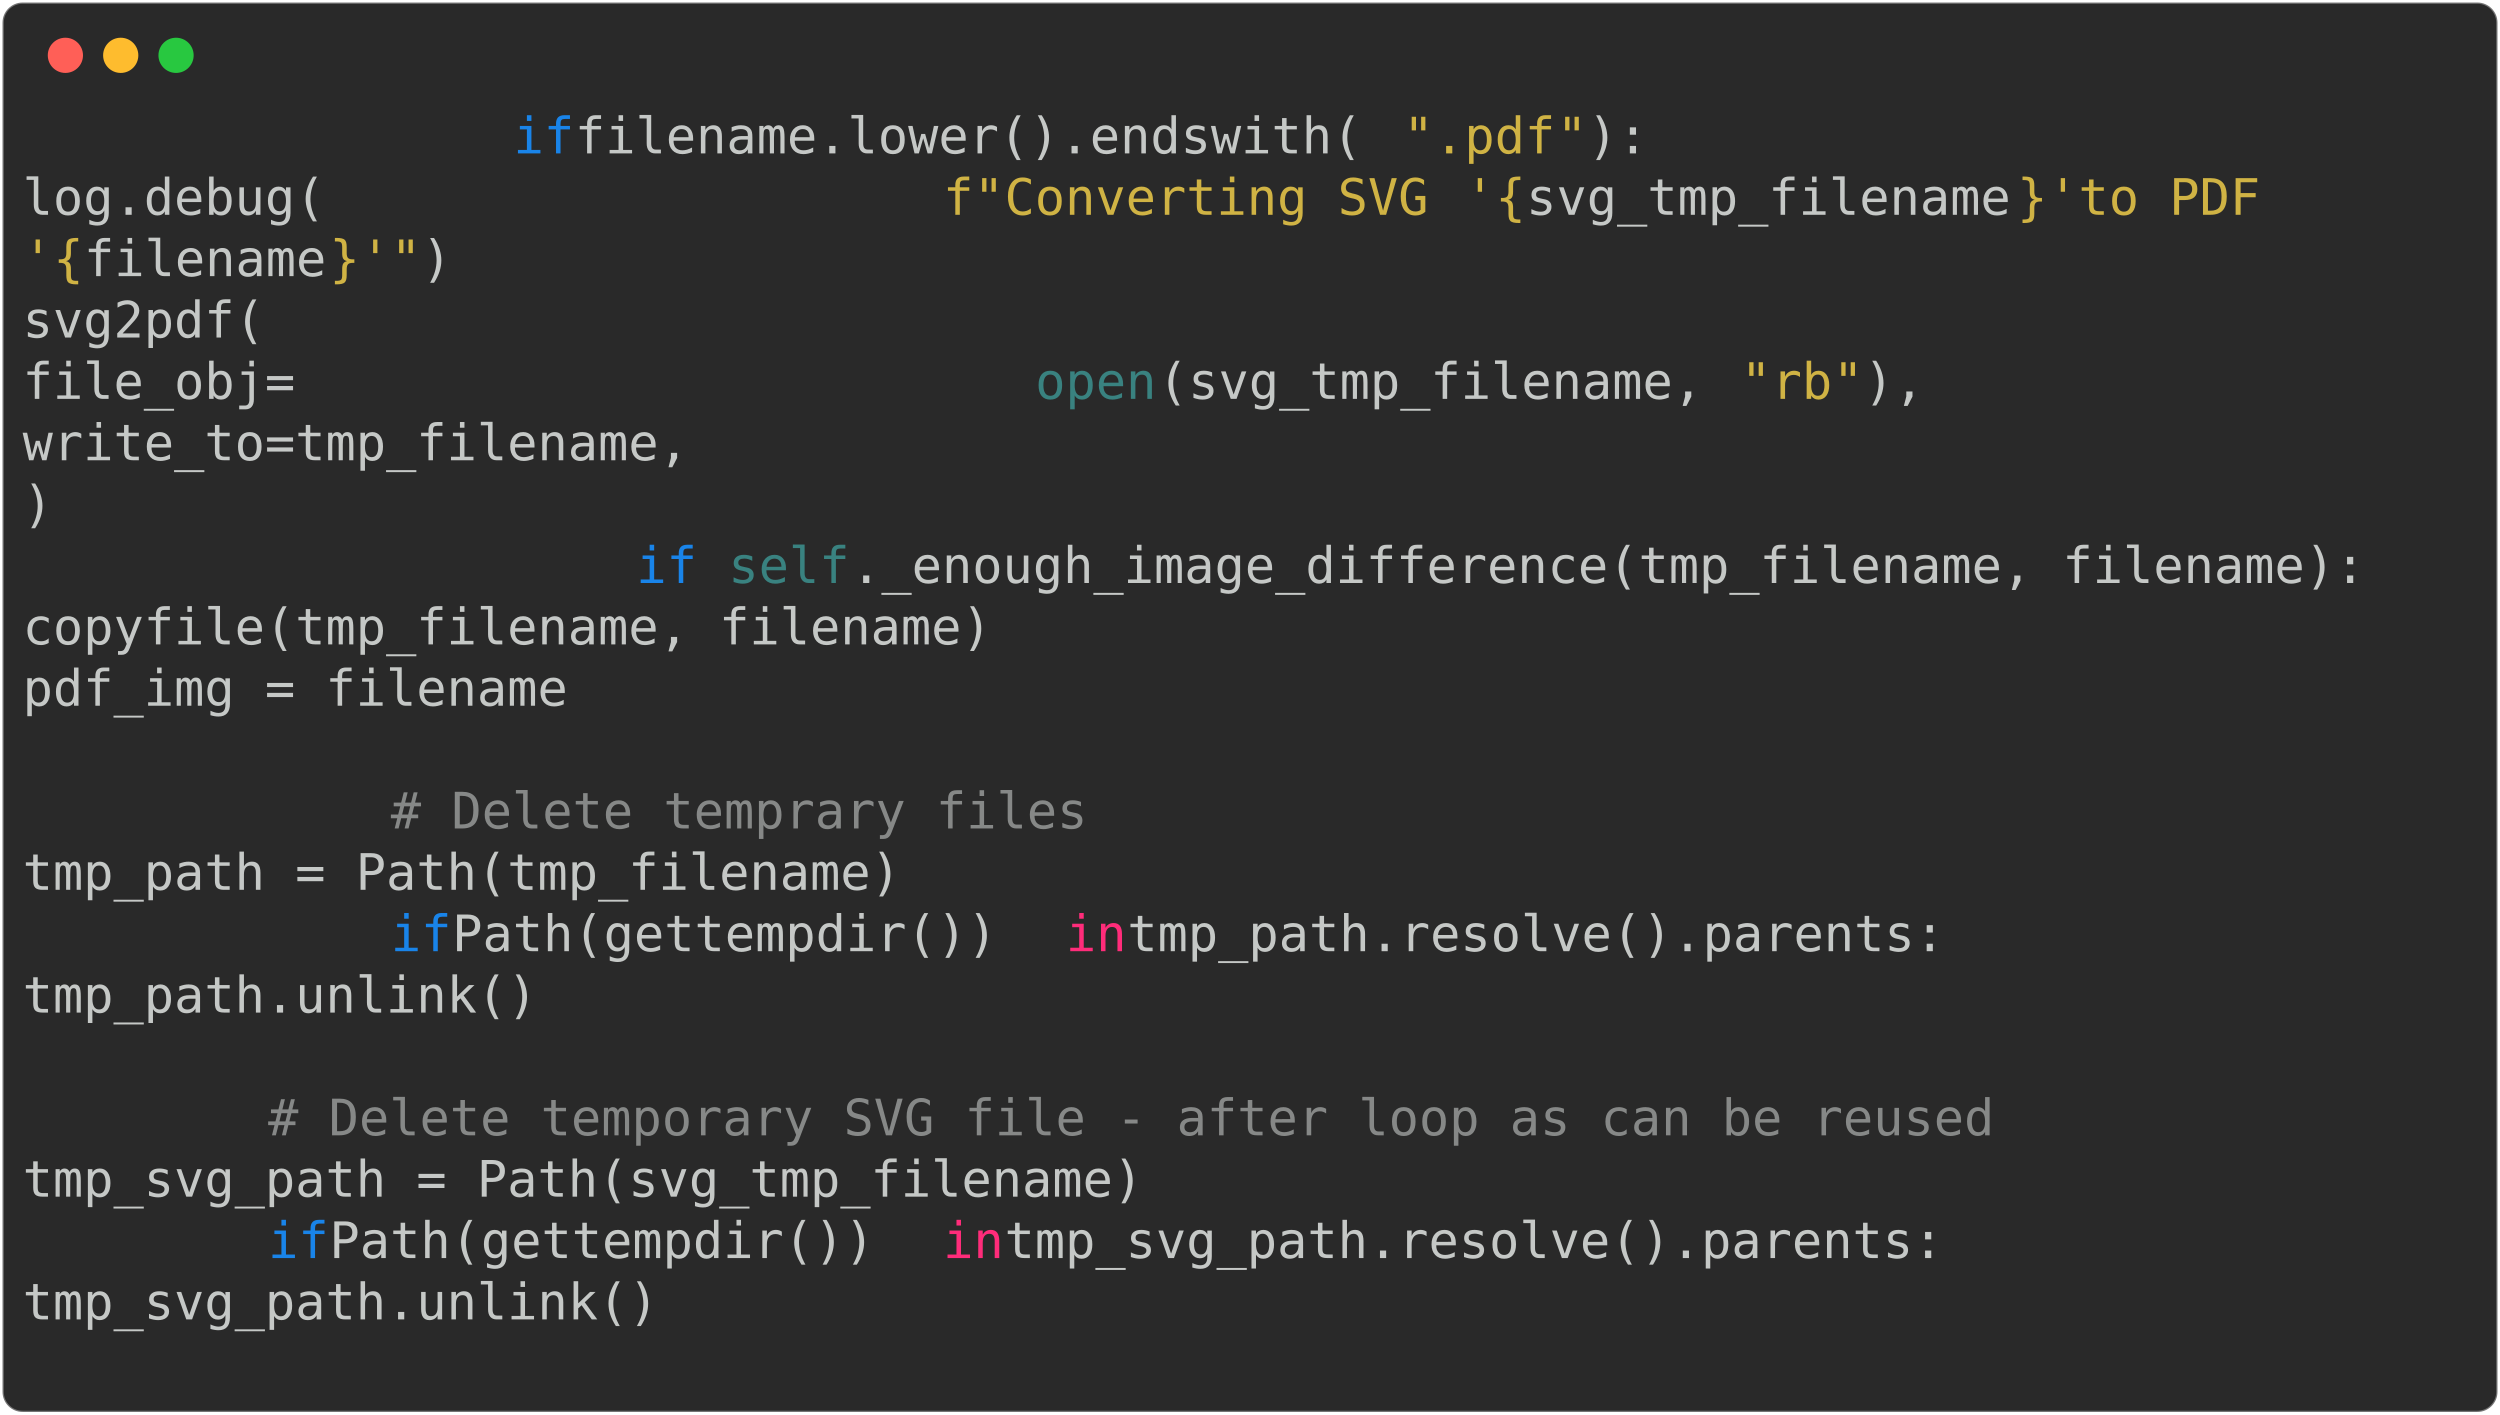
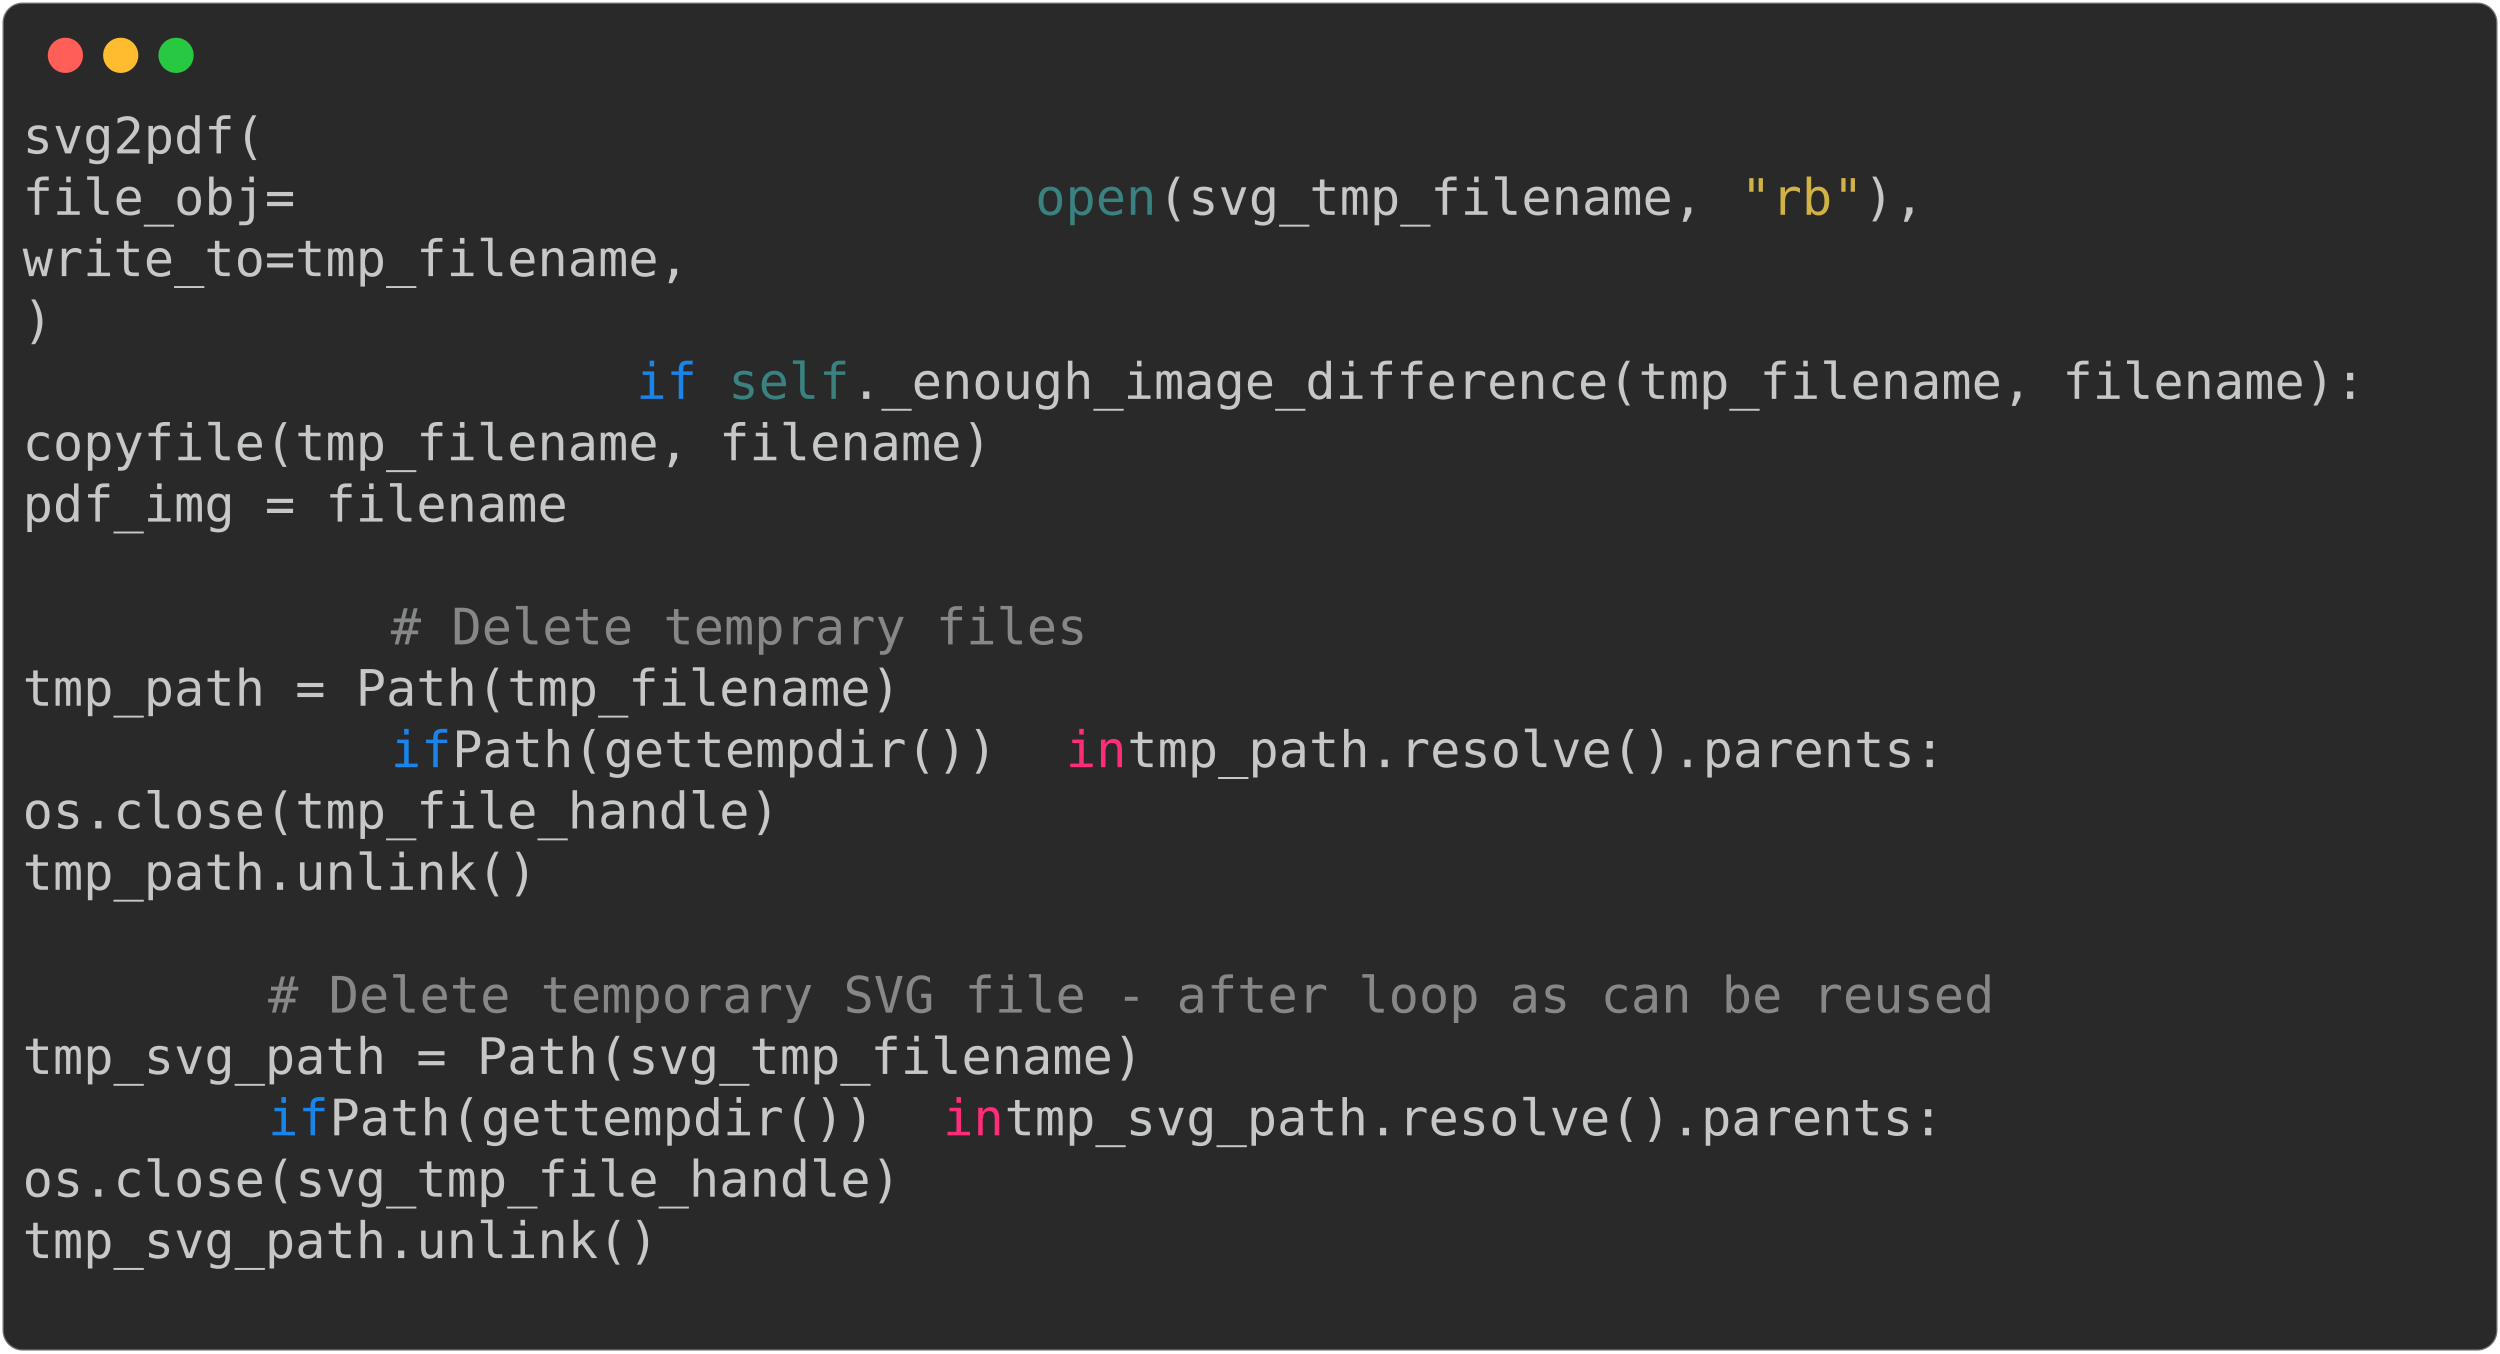
- <svg xmlns="http://www.w3.org/2000/svg" class="rich-terminal" viewBox="0 0 994 562.4">
+ <svg xmlns="http://www.w3.org/2000/svg" class="rich-terminal" viewBox="0 0 994 538.0">
  <style>

    @font-face {
        font-family: "Fira Code";
        src: local("FiraCode-Regular"),
                url("https://cdnjs.cloudflare.com/ajax/libs/firacode/6.2.0/woff2/FiraCode-Regular.woff2") format("woff2"),
                url("https://cdnjs.cloudflare.com/ajax/libs/firacode/6.2.0/woff/FiraCode-Regular.woff") format("woff");
        font-style: normal;
        font-weight: 400;
    }
    @font-face {
        font-family: "Fira Code";
        src: local("FiraCode-Bold"),
                url("https://cdnjs.cloudflare.com/ajax/libs/firacode/6.2.0/woff2/FiraCode-Bold.woff2") format("woff2"),
                url("https://cdnjs.cloudflare.com/ajax/libs/firacode/6.2.0/woff/FiraCode-Bold.woff") format("woff");
        font-style: bold;
        font-weight: 700;
    }

-     .terminal-758314160-matrix {
+     .terminal-4243514251-matrix {
        font-family: Fira Code, monospace;
        font-size: 20px;
        line-height: 24.4px;
        font-variant-east-asian: full-width;
    }

-     .terminal-758314160-title {
+     .terminal-4243514251-title {
        font-size: 18px;
        font-weight: bold;
        font-family: arial;
    }

-     .terminal-758314160-r1 { fill: #c5c8c6 }
- .terminal-758314160-r2 { fill: #1984e9 }
- .terminal-758314160-r3 { fill: #d0b344 }
- .terminal-758314160-r4 { fill: #398280 }
- .terminal-758314160-r5 { fill: #868887 }
- .terminal-758314160-r6 { fill: #ff2c7a }
+     .terminal-4243514251-r1 { fill: #c5c8c6 }
+ .terminal-4243514251-r2 { fill: #398280 }
+ .terminal-4243514251-r3 { fill: #d0b344 }
+ .terminal-4243514251-r4 { fill: #1984e9 }
+ .terminal-4243514251-r5 { fill: #868887 }
+ .terminal-4243514251-r6 { fill: #ff2c7a }
    </style>
  <defs>
-     <clipPath id="terminal-758314160-clip-terminal">
-       <rect x="0" y="0" width="975.0" height="511.4" />
+     <clipPath id="terminal-4243514251-clip-terminal">
+       <rect x="0" y="0" width="975.0" height="487.0" />
    </clipPath>
-     <clipPath id="terminal-758314160-line-0">
+     <clipPath id="terminal-4243514251-line-0">
      <rect x="0" y="1.5" width="976" height="24.65" />
    </clipPath>
-     <clipPath id="terminal-758314160-line-1">
+     <clipPath id="terminal-4243514251-line-1">
      <rect x="0" y="25.9" width="976" height="24.65" />
    </clipPath>
-     <clipPath id="terminal-758314160-line-2">
+     <clipPath id="terminal-4243514251-line-2">
      <rect x="0" y="50.3" width="976" height="24.65" />
    </clipPath>
-     <clipPath id="terminal-758314160-line-3">
+     <clipPath id="terminal-4243514251-line-3">
      <rect x="0" y="74.7" width="976" height="24.65" />
    </clipPath>
-     <clipPath id="terminal-758314160-line-4">
+     <clipPath id="terminal-4243514251-line-4">
      <rect x="0" y="99.1" width="976" height="24.65" />
    </clipPath>
-     <clipPath id="terminal-758314160-line-5">
+     <clipPath id="terminal-4243514251-line-5">
      <rect x="0" y="123.5" width="976" height="24.65" />
    </clipPath>
-     <clipPath id="terminal-758314160-line-6">
+     <clipPath id="terminal-4243514251-line-6">
      <rect x="0" y="147.9" width="976" height="24.65" />
    </clipPath>
-     <clipPath id="terminal-758314160-line-7">
+     <clipPath id="terminal-4243514251-line-7">
      <rect x="0" y="172.3" width="976" height="24.65" />
    </clipPath>
-     <clipPath id="terminal-758314160-line-8">
+     <clipPath id="terminal-4243514251-line-8">
      <rect x="0" y="196.7" width="976" height="24.65" />
    </clipPath>
-     <clipPath id="terminal-758314160-line-9">
+     <clipPath id="terminal-4243514251-line-9">
      <rect x="0" y="221.1" width="976" height="24.65" />
    </clipPath>
-     <clipPath id="terminal-758314160-line-10">
+     <clipPath id="terminal-4243514251-line-10">
      <rect x="0" y="245.5" width="976" height="24.65" />
    </clipPath>
-     <clipPath id="terminal-758314160-line-11">
+     <clipPath id="terminal-4243514251-line-11">
      <rect x="0" y="269.9" width="976" height="24.65" />
    </clipPath>
-     <clipPath id="terminal-758314160-line-12">
+     <clipPath id="terminal-4243514251-line-12">
      <rect x="0" y="294.3" width="976" height="24.65" />
    </clipPath>
-     <clipPath id="terminal-758314160-line-13">
+     <clipPath id="terminal-4243514251-line-13">
      <rect x="0" y="318.7" width="976" height="24.65" />
    </clipPath>
-     <clipPath id="terminal-758314160-line-14">
+     <clipPath id="terminal-4243514251-line-14">
      <rect x="0" y="343.1" width="976" height="24.65" />
    </clipPath>
-     <clipPath id="terminal-758314160-line-15">
+     <clipPath id="terminal-4243514251-line-15">
      <rect x="0" y="367.5" width="976" height="24.65" />
    </clipPath>
-     <clipPath id="terminal-758314160-line-16">
+     <clipPath id="terminal-4243514251-line-16">
      <rect x="0" y="391.9" width="976" height="24.65" />
    </clipPath>
-     <clipPath id="terminal-758314160-line-17">
+     <clipPath id="terminal-4243514251-line-17">
      <rect x="0" y="416.3" width="976" height="24.65" />
    </clipPath>
-     <clipPath id="terminal-758314160-line-18">
+     <clipPath id="terminal-4243514251-line-18">
      <rect x="0" y="440.7" width="976" height="24.65" />
    </clipPath>
-     <clipPath id="terminal-758314160-line-19">
-       <rect x="0" y="465.1" width="976" height="24.65" />
-     </clipPath>
  </defs>
-   <rect fill="#292929" stroke="rgba(255,255,255,0.35)" stroke-width="1" x="1" y="1" width="992" height="560.4" rx="8" />
+   <rect fill="#292929" stroke="rgba(255,255,255,0.35)" stroke-width="1" x="1" y="1" width="992" height="536" rx="8" />
  <g transform="translate(26,22)">
    <circle cx="0" cy="0" r="7" fill="#ff5f57" />
    <circle cx="22" cy="0" r="7" fill="#febc2e" />
    <circle cx="44" cy="0" r="7" fill="#28c840" />
  </g>
-   <g transform="translate(9, 41)" clip-path="url(#terminal-758314160-clip-terminal)">
-     <g class="terminal-758314160-matrix">
-       <text class="terminal-758314160-r2" x="195.2" y="20" textLength="24.4" clip-path="url(#terminal-758314160-line-0)">if</text>
-       <text class="terminal-758314160-r1" x="219.6" y="20" textLength="329.4" clip-path="url(#terminal-758314160-line-0)"> filename.lower().endswith(</text>
-       <text class="terminal-758314160-r3" x="549" y="20" textLength="12.2" clip-path="url(#terminal-758314160-line-0)">"</text>
-       <text class="terminal-758314160-r3" x="561.2" y="20" textLength="48.8" clip-path="url(#terminal-758314160-line-0)">.pdf</text>
-       <text class="terminal-758314160-r3" x="610" y="20" textLength="12.2" clip-path="url(#terminal-758314160-line-0)">"</text>
-       <text class="terminal-758314160-r1" x="622.2" y="20" textLength="24.4" clip-path="url(#terminal-758314160-line-0)">):</text>
-       <text class="terminal-758314160-r1" x="976" y="20" textLength="12.2" clip-path="url(#terminal-758314160-line-0)">
+   <g transform="translate(9, 41)" clip-path="url(#terminal-4243514251-clip-terminal)">
+     <g class="terminal-4243514251-matrix">
+       <text class="terminal-4243514251-r1" x="0" y="20" textLength="341.6" clip-path="url(#terminal-4243514251-line-0)">                    svg2pdf(</text>
+       <text class="terminal-4243514251-r1" x="976" y="20" textLength="12.2" clip-path="url(#terminal-4243514251-line-0)">
</text>
-       <text class="terminal-758314160-r1" x="0" y="44.4" textLength="366" clip-path="url(#terminal-758314160-line-1)">                    log.debug(</text>
-       <text class="terminal-758314160-r3" x="366" y="44.4" textLength="12.2" clip-path="url(#terminal-758314160-line-1)">f</text>
-       <text class="terminal-758314160-r3" x="378.2" y="44.4" textLength="12.2" clip-path="url(#terminal-758314160-line-1)">"</text>
-       <text class="terminal-758314160-r3" x="390.4" y="44.4" textLength="183" clip-path="url(#terminal-758314160-line-1)">Converting SVG </text>
-       <text class="terminal-758314160-r3" x="573.4" y="44.4" textLength="12.2" clip-path="url(#terminal-758314160-line-1)">'</text>
-       <text class="terminal-758314160-r3" x="585.6" y="44.4" textLength="12.2" clip-path="url(#terminal-758314160-line-1)">{</text>
-       <text class="terminal-758314160-r1" x="597.8" y="44.4" textLength="195.2" clip-path="url(#terminal-758314160-line-1)">svg_tmp_filename</text>
-       <text class="terminal-758314160-r3" x="793" y="44.4" textLength="12.2" clip-path="url(#terminal-758314160-line-1)">}</text>
-       <text class="terminal-758314160-r3" x="805.2" y="44.4" textLength="12.2" clip-path="url(#terminal-758314160-line-1)">'</text>
-       <text class="terminal-758314160-r3" x="817.4" y="44.4" textLength="97.6" clip-path="url(#terminal-758314160-line-1)"> to PDF </text>
-       <text class="terminal-758314160-r1" x="976" y="44.4" textLength="12.2" clip-path="url(#terminal-758314160-line-1)">
+       <text class="terminal-4243514251-r1" x="0" y="44.4" textLength="402.6" clip-path="url(#terminal-4243514251-line-1)">                        file_obj=</text>
+       <text class="terminal-4243514251-r2" x="402.6" y="44.4" textLength="48.8" clip-path="url(#terminal-4243514251-line-1)">open</text>
+       <text class="terminal-4243514251-r1" x="451.4" y="44.4" textLength="231.8" clip-path="url(#terminal-4243514251-line-1)">(svg_tmp_filename, </text>
+       <text class="terminal-4243514251-r3" x="683.2" y="44.4" textLength="12.2" clip-path="url(#terminal-4243514251-line-1)">"</text>
+       <text class="terminal-4243514251-r3" x="695.4" y="44.4" textLength="24.4" clip-path="url(#terminal-4243514251-line-1)">rb</text>
+       <text class="terminal-4243514251-r3" x="719.8" y="44.4" textLength="12.2" clip-path="url(#terminal-4243514251-line-1)">"</text>
+       <text class="terminal-4243514251-r1" x="732" y="44.4" textLength="24.4" clip-path="url(#terminal-4243514251-line-1)">),</text>
+       <text class="terminal-4243514251-r1" x="976" y="44.4" textLength="12.2" clip-path="url(#terminal-4243514251-line-1)">
</text>
-       <text class="terminal-758314160-r3" x="0" y="68.8" textLength="12.2" clip-path="url(#terminal-758314160-line-2)">'</text>
-       <text class="terminal-758314160-r3" x="12.2" y="68.8" textLength="12.2" clip-path="url(#terminal-758314160-line-2)">{</text>
-       <text class="terminal-758314160-r1" x="24.4" y="68.8" textLength="97.6" clip-path="url(#terminal-758314160-line-2)">filename</text>
-       <text class="terminal-758314160-r3" x="122" y="68.8" textLength="12.2" clip-path="url(#terminal-758314160-line-2)">}</text>
-       <text class="terminal-758314160-r3" x="134.2" y="68.8" textLength="12.2" clip-path="url(#terminal-758314160-line-2)">'</text>
-       <text class="terminal-758314160-r3" x="146.4" y="68.8" textLength="12.2" clip-path="url(#terminal-758314160-line-2)">"</text>
-       <text class="terminal-758314160-r1" x="158.6" y="68.8" textLength="12.2" clip-path="url(#terminal-758314160-line-2)">)</text>
-       <text class="terminal-758314160-r1" x="976" y="68.8" textLength="12.2" clip-path="url(#terminal-758314160-line-2)">
+       <text class="terminal-4243514251-r1" x="0" y="68.8" textLength="561.2" clip-path="url(#terminal-4243514251-line-2)">                        write_to=tmp_filename,</text>
+       <text class="terminal-4243514251-r1" x="976" y="68.8" textLength="12.2" clip-path="url(#terminal-4243514251-line-2)">
</text>
-       <text class="terminal-758314160-r1" x="0" y="93.2" textLength="341.6" clip-path="url(#terminal-758314160-line-3)">                    svg2pdf(</text>
-       <text class="terminal-758314160-r1" x="976" y="93.2" textLength="12.2" clip-path="url(#terminal-758314160-line-3)">
+       <text class="terminal-4243514251-r1" x="0" y="93.2" textLength="256.2" clip-path="url(#terminal-4243514251-line-3)">                    )</text>
+       <text class="terminal-4243514251-r1" x="976" y="93.2" textLength="12.2" clip-path="url(#terminal-4243514251-line-3)">
</text>
-       <text class="terminal-758314160-r1" x="0" y="117.6" textLength="402.6" clip-path="url(#terminal-758314160-line-4)">                        file_obj=</text>
-       <text class="terminal-758314160-r4" x="402.6" y="117.6" textLength="48.8" clip-path="url(#terminal-758314160-line-4)">open</text>
-       <text class="terminal-758314160-r1" x="451.4" y="117.6" textLength="231.8" clip-path="url(#terminal-758314160-line-4)">(svg_tmp_filename, </text>
-       <text class="terminal-758314160-r3" x="683.2" y="117.6" textLength="12.2" clip-path="url(#terminal-758314160-line-4)">"</text>
-       <text class="terminal-758314160-r3" x="695.4" y="117.6" textLength="24.4" clip-path="url(#terminal-758314160-line-4)">rb</text>
-       <text class="terminal-758314160-r3" x="719.8" y="117.6" textLength="12.2" clip-path="url(#terminal-758314160-line-4)">"</text>
-       <text class="terminal-758314160-r1" x="732" y="117.6" textLength="24.4" clip-path="url(#terminal-758314160-line-4)">),</text>
-       <text class="terminal-758314160-r1" x="976" y="117.6" textLength="12.2" clip-path="url(#terminal-758314160-line-4)">
+       <text class="terminal-4243514251-r4" x="244" y="117.6" textLength="24.4" clip-path="url(#terminal-4243514251-line-4)">if</text>
+       <text class="terminal-4243514251-r2" x="280.6" y="117.6" textLength="48.8" clip-path="url(#terminal-4243514251-line-4)">self</text>
+       <text class="terminal-4243514251-r1" x="329.4" y="117.6" textLength="610" clip-path="url(#terminal-4243514251-line-4)">._enough_image_difference(tmp_filename, filename):</text>
+       <text class="terminal-4243514251-r1" x="976" y="117.6" textLength="12.2" clip-path="url(#terminal-4243514251-line-4)">
</text>
-       <text class="terminal-758314160-r1" x="0" y="142" textLength="561.2" clip-path="url(#terminal-758314160-line-5)">                        write_to=tmp_filename,</text>
-       <text class="terminal-758314160-r1" x="976" y="142" textLength="12.2" clip-path="url(#terminal-758314160-line-5)">
+       <text class="terminal-4243514251-r1" x="0" y="142" textLength="683.2" clip-path="url(#terminal-4243514251-line-5)">                        copyfile(tmp_filename, filename)</text>
+       <text class="terminal-4243514251-r1" x="976" y="142" textLength="12.2" clip-path="url(#terminal-4243514251-line-5)">
</text>
-       <text class="terminal-758314160-r1" x="0" y="166.4" textLength="256.2" clip-path="url(#terminal-758314160-line-6)">                    )</text>
-       <text class="terminal-758314160-r1" x="976" y="166.4" textLength="12.2" clip-path="url(#terminal-758314160-line-6)">
+       <text class="terminal-4243514251-r1" x="0" y="166.4" textLength="512.4" clip-path="url(#terminal-4243514251-line-6)">                        pdf_img = filename</text>
+       <text class="terminal-4243514251-r1" x="976" y="166.4" textLength="12.2" clip-path="url(#terminal-4243514251-line-6)">
</text>
-       <text class="terminal-758314160-r2" x="244" y="190.8" textLength="24.4" clip-path="url(#terminal-758314160-line-7)">if</text>
-       <text class="terminal-758314160-r4" x="280.6" y="190.8" textLength="48.8" clip-path="url(#terminal-758314160-line-7)">self</text>
-       <text class="terminal-758314160-r1" x="329.4" y="190.8" textLength="610" clip-path="url(#terminal-758314160-line-7)">._enough_image_difference(tmp_filename, filename):</text>
-       <text class="terminal-758314160-r1" x="976" y="190.8" textLength="12.2" clip-path="url(#terminal-758314160-line-7)">
+       <text class="terminal-4243514251-r1" x="976" y="190.8" textLength="12.2" clip-path="url(#terminal-4243514251-line-7)">
</text>
-       <text class="terminal-758314160-r1" x="0" y="215.2" textLength="683.2" clip-path="url(#terminal-758314160-line-8)">                        copyfile(tmp_filename, filename)</text>
-       <text class="terminal-758314160-r1" x="976" y="215.2" textLength="12.2" clip-path="url(#terminal-758314160-line-8)">
+       <text class="terminal-4243514251-r5" x="146.4" y="215.2" textLength="280.6" clip-path="url(#terminal-4243514251-line-8)"># Delete temprary files</text>
+       <text class="terminal-4243514251-r1" x="976" y="215.2" textLength="12.2" clip-path="url(#terminal-4243514251-line-8)">
</text>
-       <text class="terminal-758314160-r1" x="0" y="239.6" textLength="512.4" clip-path="url(#terminal-758314160-line-9)">                        pdf_img = filename</text>
-       <text class="terminal-758314160-r1" x="976" y="239.6" textLength="12.2" clip-path="url(#terminal-758314160-line-9)">
+       <text class="terminal-4243514251-r1" x="0" y="239.6" textLength="500.2" clip-path="url(#terminal-4243514251-line-9)">            tmp_path = Path(tmp_filename)</text>
+       <text class="terminal-4243514251-r1" x="976" y="239.6" textLength="12.2" clip-path="url(#terminal-4243514251-line-9)">
</text>
-       <text class="terminal-758314160-r1" x="976" y="264" textLength="12.2" clip-path="url(#terminal-758314160-line-10)">
+       <text class="terminal-4243514251-r4" x="146.4" y="264" textLength="24.4" clip-path="url(#terminal-4243514251-line-10)">if</text>
+       <text class="terminal-4243514251-r1" x="170.8" y="264" textLength="244" clip-path="url(#terminal-4243514251-line-10)"> Path(gettempdir()) </text>
+       <text class="terminal-4243514251-r6" x="414.8" y="264" textLength="24.4" clip-path="url(#terminal-4243514251-line-10)">in</text>
+       <text class="terminal-4243514251-r1" x="439.2" y="264" textLength="341.6" clip-path="url(#terminal-4243514251-line-10)"> tmp_path.resolve().parents:</text>
+       <text class="terminal-4243514251-r1" x="976" y="264" textLength="12.2" clip-path="url(#terminal-4243514251-line-10)">
</text>
-       <text class="terminal-758314160-r5" x="146.4" y="288.4" textLength="280.6" clip-path="url(#terminal-758314160-line-11)"># Delete temprary files</text>
-       <text class="terminal-758314160-r1" x="976" y="288.4" textLength="12.2" clip-path="url(#terminal-758314160-line-11)">
+       <text class="terminal-4243514251-r1" x="0" y="288.4" textLength="500.2" clip-path="url(#terminal-4243514251-line-11)">                os.close(tmp_file_handle)</text>
+       <text class="terminal-4243514251-r1" x="976" y="288.4" textLength="12.2" clip-path="url(#terminal-4243514251-line-11)">
</text>
-       <text class="terminal-758314160-r1" x="0" y="312.8" textLength="500.2" clip-path="url(#terminal-758314160-line-12)">            tmp_path = Path(tmp_filename)</text>
-       <text class="terminal-758314160-r1" x="976" y="312.8" textLength="12.2" clip-path="url(#terminal-758314160-line-12)">
+       <text class="terminal-4243514251-r1" x="0" y="312.8" textLength="402.6" clip-path="url(#terminal-4243514251-line-12)">                tmp_path.unlink()</text>
+       <text class="terminal-4243514251-r1" x="976" y="312.8" textLength="12.2" clip-path="url(#terminal-4243514251-line-12)">
</text>
-       <text class="terminal-758314160-r2" x="146.4" y="337.2" textLength="24.4" clip-path="url(#terminal-758314160-line-13)">if</text>
-       <text class="terminal-758314160-r1" x="170.8" y="337.2" textLength="244" clip-path="url(#terminal-758314160-line-13)"> Path(gettempdir()) </text>
-       <text class="terminal-758314160-r6" x="414.8" y="337.2" textLength="24.4" clip-path="url(#terminal-758314160-line-13)">in</text>
-       <text class="terminal-758314160-r1" x="439.2" y="337.2" textLength="341.6" clip-path="url(#terminal-758314160-line-13)"> tmp_path.resolve().parents:</text>
-       <text class="terminal-758314160-r1" x="976" y="337.2" textLength="12.2" clip-path="url(#terminal-758314160-line-13)">
+       <text class="terminal-4243514251-r1" x="976" y="337.2" textLength="12.2" clip-path="url(#terminal-4243514251-line-13)">
</text>
-       <text class="terminal-758314160-r1" x="0" y="361.6" textLength="402.6" clip-path="url(#terminal-758314160-line-14)">                tmp_path.unlink()</text>
-       <text class="terminal-758314160-r1" x="976" y="361.6" textLength="12.2" clip-path="url(#terminal-758314160-line-14)">
+       <text class="terminal-4243514251-r5" x="97.6" y="361.6" textLength="695.4" clip-path="url(#terminal-4243514251-line-14)"># Delete temporary SVG file - after loop as can be reused</text>
+       <text class="terminal-4243514251-r1" x="976" y="361.6" textLength="12.2" clip-path="url(#terminal-4243514251-line-14)">
</text>
-       <text class="terminal-758314160-r1" x="976" y="386" textLength="12.2" clip-path="url(#terminal-758314160-line-15)">
+       <text class="terminal-4243514251-r1" x="0" y="386" textLength="549" clip-path="url(#terminal-4243514251-line-15)">        tmp_svg_path = Path(svg_tmp_filename)</text>
+       <text class="terminal-4243514251-r1" x="976" y="386" textLength="12.2" clip-path="url(#terminal-4243514251-line-15)">
</text>
-       <text class="terminal-758314160-r5" x="97.6" y="410.4" textLength="695.4" clip-path="url(#terminal-758314160-line-16)"># Delete temporary SVG file - after loop as can be reused</text>
-       <text class="terminal-758314160-r1" x="976" y="410.4" textLength="12.2" clip-path="url(#terminal-758314160-line-16)">
+       <text class="terminal-4243514251-r4" x="97.6" y="410.4" textLength="24.4" clip-path="url(#terminal-4243514251-line-16)">if</text>
+       <text class="terminal-4243514251-r1" x="122" y="410.4" textLength="244" clip-path="url(#terminal-4243514251-line-16)"> Path(gettempdir()) </text>
+       <text class="terminal-4243514251-r6" x="366" y="410.4" textLength="24.4" clip-path="url(#terminal-4243514251-line-16)">in</text>
+       <text class="terminal-4243514251-r1" x="390.4" y="410.4" textLength="390.4" clip-path="url(#terminal-4243514251-line-16)"> tmp_svg_path.resolve().parents:</text>
+       <text class="terminal-4243514251-r1" x="976" y="410.4" textLength="12.2" clip-path="url(#terminal-4243514251-line-16)">
</text>
-       <text class="terminal-758314160-r1" x="0" y="434.8" textLength="549" clip-path="url(#terminal-758314160-line-17)">        tmp_svg_path = Path(svg_tmp_filename)</text>
-       <text class="terminal-758314160-r1" x="976" y="434.8" textLength="12.2" clip-path="url(#terminal-758314160-line-17)">
+       <text class="terminal-4243514251-r1" x="0" y="434.8" textLength="500.2" clip-path="url(#terminal-4243514251-line-17)">            os.close(svg_tmp_file_handle)</text>
+       <text class="terminal-4243514251-r1" x="976" y="434.8" textLength="12.2" clip-path="url(#terminal-4243514251-line-17)">
</text>
-       <text class="terminal-758314160-r2" x="97.6" y="459.2" textLength="24.4" clip-path="url(#terminal-758314160-line-18)">if</text>
-       <text class="terminal-758314160-r1" x="122" y="459.2" textLength="244" clip-path="url(#terminal-758314160-line-18)"> Path(gettempdir()) </text>
-       <text class="terminal-758314160-r6" x="366" y="459.2" textLength="24.4" clip-path="url(#terminal-758314160-line-18)">in</text>
-       <text class="terminal-758314160-r1" x="390.4" y="459.2" textLength="390.4" clip-path="url(#terminal-758314160-line-18)"> tmp_svg_path.resolve().parents:</text>
-       <text class="terminal-758314160-r1" x="976" y="459.2" textLength="12.2" clip-path="url(#terminal-758314160-line-18)">
+       <text class="terminal-4243514251-r1" x="0" y="459.2" textLength="402.6" clip-path="url(#terminal-4243514251-line-18)">            tmp_svg_path.unlink()</text>
+       <text class="terminal-4243514251-r1" x="976" y="459.2" textLength="12.2" clip-path="url(#terminal-4243514251-line-18)">
</text>
-       <text class="terminal-758314160-r1" x="0" y="483.6" textLength="402.6" clip-path="url(#terminal-758314160-line-19)">            tmp_svg_path.unlink()</text>
-       <text class="terminal-758314160-r1" x="976" y="483.6" textLength="12.2" clip-path="url(#terminal-758314160-line-19)">
- </text>
-       <text class="terminal-758314160-r1" x="976" y="508" textLength="12.2" clip-path="url(#terminal-758314160-line-20)">
+       <text class="terminal-4243514251-r1" x="976" y="483.6" textLength="12.2" clip-path="url(#terminal-4243514251-line-19)">
</text>
    </g>
  </g>
</svg>
